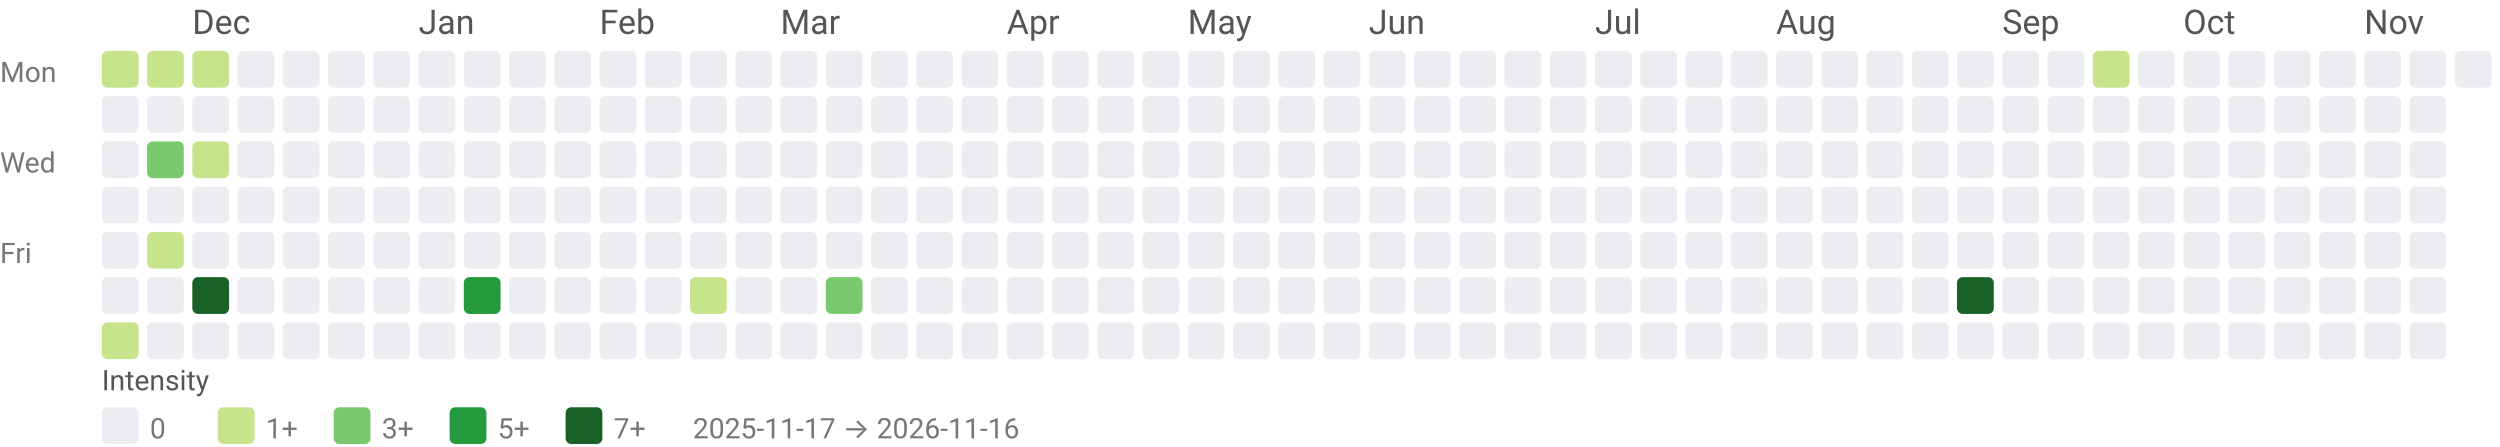
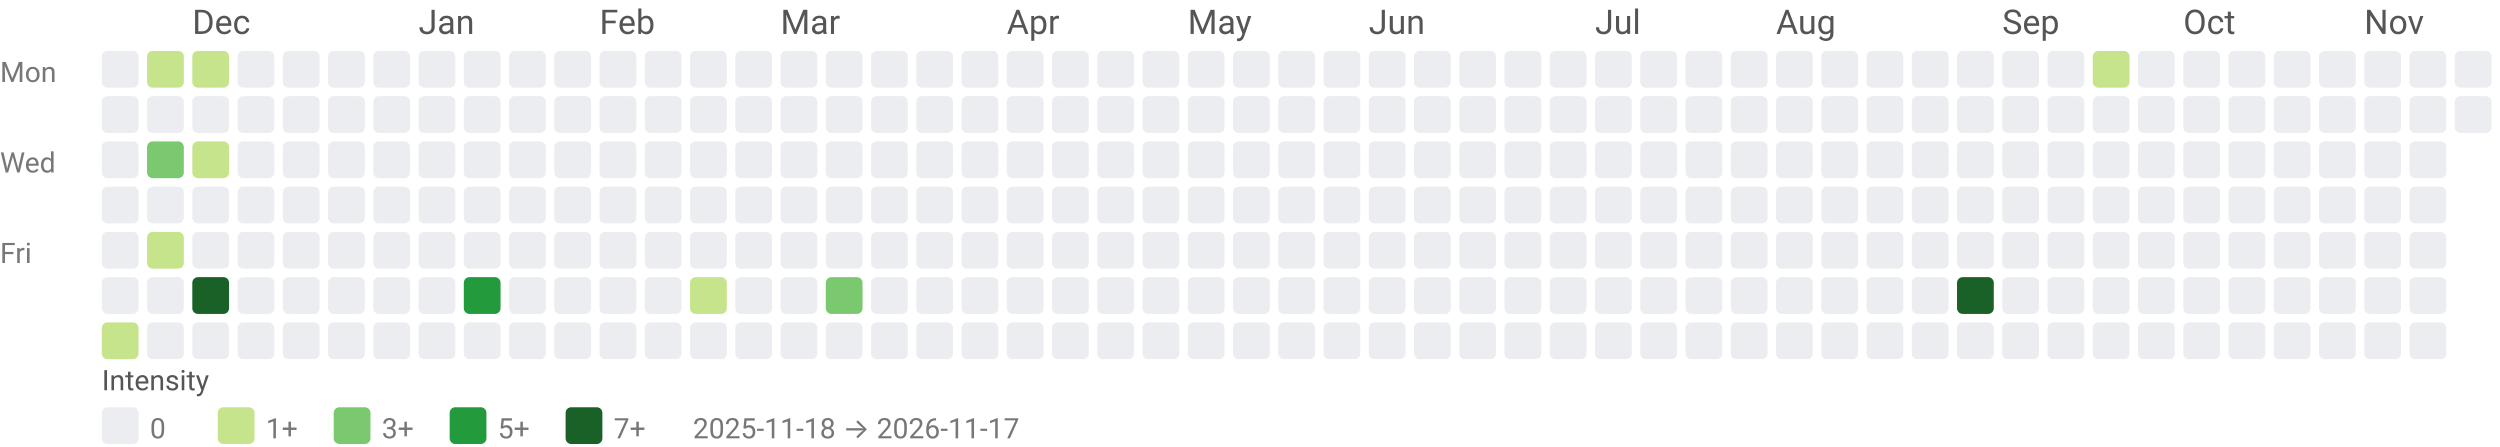
<svg xmlns="http://www.w3.org/2000/svg" width="884" height="158" viewBox="0 0 884 158" role="img" aria-labelledby="title desc">
  <style>text{font-family:system-ui,-apple-system, Segoe UI, Roboto, Ubuntu, Cantarell, Noto Sans, sans-serif;}</style>
  <text x="68" y="12" fill="#555">Dec</text>
  <text x="148" y="12" fill="#555">Jan</text>
  <text x="212" y="12" fill="#555">Feb</text>
  <text x="276" y="12" fill="#555">Mar</text>
  <text x="356" y="12" fill="#555">Apr</text>
  <text x="420" y="12" fill="#555">May</text>
  <text x="484" y="12" fill="#555">Jun</text>
  <text x="564" y="12" fill="#555">Jul</text>
  <text x="628" y="12" fill="#555">Aug</text>
  <text x="708" y="12" fill="#555">Sep</text>
  <text x="772" y="12" fill="#555">Oct</text>
  <text x="836" y="12" fill="#555">Nov</text>
  <text x="0" y="29" font-size="10" fill="#777">Mon</text>
  <text x="0" y="61" font-size="10" fill="#777">Wed</text>
  <text x="0" y="93" font-size="10" fill="#777">Fri</text>
-   <rect x="36" y="18" width="13" height="13" rx="2" ry="2" fill="#c6e48b" />
+   <rect x="36" y="18" width="13" height="13" rx="2" ry="2" fill="#ebedf0" />
  <rect x="36" y="34" width="13" height="13" rx="2" ry="2" fill="#ebedf0" />
  <rect x="36" y="50" width="13" height="13" rx="2" ry="2" fill="#ebedf0" />
  <rect x="36" y="66" width="13" height="13" rx="2" ry="2" fill="#ebedf0" />
  <rect x="36" y="82" width="13" height="13" rx="2" ry="2" fill="#ebedf0" />
  <rect x="36" y="98" width="13" height="13" rx="2" ry="2" fill="#ebedf0" />
  <rect x="36" y="114" width="13" height="13" rx="2" ry="2" fill="#c6e48b" />
  <rect x="52" y="18" width="13" height="13" rx="2" ry="2" fill="#c6e48b" />
  <rect x="52" y="34" width="13" height="13" rx="2" ry="2" fill="#ebedf0" />
  <rect x="52" y="50" width="13" height="13" rx="2" ry="2" fill="#7bc96f" />
  <rect x="52" y="66" width="13" height="13" rx="2" ry="2" fill="#ebedf0" />
  <rect x="52" y="82" width="13" height="13" rx="2" ry="2" fill="#c6e48b" />
  <rect x="52" y="98" width="13" height="13" rx="2" ry="2" fill="#ebedf0" />
  <rect x="52" y="114" width="13" height="13" rx="2" ry="2" fill="#ebedf0" />
  <rect x="68" y="18" width="13" height="13" rx="2" ry="2" fill="#c6e48b" />
  <rect x="68" y="34" width="13" height="13" rx="2" ry="2" fill="#ebedf0" />
  <rect x="68" y="50" width="13" height="13" rx="2" ry="2" fill="#c6e48b" />
  <rect x="68" y="66" width="13" height="13" rx="2" ry="2" fill="#ebedf0" />
  <rect x="68" y="82" width="13" height="13" rx="2" ry="2" fill="#ebedf0" />
  <rect x="68" y="98" width="13" height="13" rx="2" ry="2" fill="#196127" />
  <rect x="68" y="114" width="13" height="13" rx="2" ry="2" fill="#ebedf0" />
  <rect x="84" y="18" width="13" height="13" rx="2" ry="2" fill="#ebedf0" />
  <rect x="84" y="34" width="13" height="13" rx="2" ry="2" fill="#ebedf0" />
  <rect x="84" y="50" width="13" height="13" rx="2" ry="2" fill="#ebedf0" />
  <rect x="84" y="66" width="13" height="13" rx="2" ry="2" fill="#ebedf0" />
  <rect x="84" y="82" width="13" height="13" rx="2" ry="2" fill="#ebedf0" />
  <rect x="84" y="98" width="13" height="13" rx="2" ry="2" fill="#ebedf0" />
  <rect x="84" y="114" width="13" height="13" rx="2" ry="2" fill="#ebedf0" />
  <rect x="100" y="18" width="13" height="13" rx="2" ry="2" fill="#ebedf0" />
  <rect x="100" y="34" width="13" height="13" rx="2" ry="2" fill="#ebedf0" />
  <rect x="100" y="50" width="13" height="13" rx="2" ry="2" fill="#ebedf0" />
  <rect x="100" y="66" width="13" height="13" rx="2" ry="2" fill="#ebedf0" />
  <rect x="100" y="82" width="13" height="13" rx="2" ry="2" fill="#ebedf0" />
  <rect x="100" y="98" width="13" height="13" rx="2" ry="2" fill="#ebedf0" />
  <rect x="100" y="114" width="13" height="13" rx="2" ry="2" fill="#ebedf0" />
  <rect x="116" y="18" width="13" height="13" rx="2" ry="2" fill="#ebedf0" />
  <rect x="116" y="34" width="13" height="13" rx="2" ry="2" fill="#ebedf0" />
  <rect x="116" y="50" width="13" height="13" rx="2" ry="2" fill="#ebedf0" />
  <rect x="116" y="66" width="13" height="13" rx="2" ry="2" fill="#ebedf0" />
  <rect x="116" y="82" width="13" height="13" rx="2" ry="2" fill="#ebedf0" />
  <rect x="116" y="98" width="13" height="13" rx="2" ry="2" fill="#ebedf0" />
  <rect x="116" y="114" width="13" height="13" rx="2" ry="2" fill="#ebedf0" />
  <rect x="132" y="18" width="13" height="13" rx="2" ry="2" fill="#ebedf0" />
  <rect x="132" y="34" width="13" height="13" rx="2" ry="2" fill="#ebedf0" />
  <rect x="132" y="50" width="13" height="13" rx="2" ry="2" fill="#ebedf0" />
  <rect x="132" y="66" width="13" height="13" rx="2" ry="2" fill="#ebedf0" />
  <rect x="132" y="82" width="13" height="13" rx="2" ry="2" fill="#ebedf0" />
  <rect x="132" y="98" width="13" height="13" rx="2" ry="2" fill="#ebedf0" />
  <rect x="132" y="114" width="13" height="13" rx="2" ry="2" fill="#ebedf0" />
  <rect x="148" y="18" width="13" height="13" rx="2" ry="2" fill="#ebedf0" />
  <rect x="148" y="34" width="13" height="13" rx="2" ry="2" fill="#ebedf0" />
  <rect x="148" y="50" width="13" height="13" rx="2" ry="2" fill="#ebedf0" />
  <rect x="148" y="66" width="13" height="13" rx="2" ry="2" fill="#ebedf0" />
  <rect x="148" y="82" width="13" height="13" rx="2" ry="2" fill="#ebedf0" />
  <rect x="148" y="98" width="13" height="13" rx="2" ry="2" fill="#ebedf0" />
  <rect x="148" y="114" width="13" height="13" rx="2" ry="2" fill="#ebedf0" />
  <rect x="164" y="18" width="13" height="13" rx="2" ry="2" fill="#ebedf0" />
  <rect x="164" y="34" width="13" height="13" rx="2" ry="2" fill="#ebedf0" />
  <rect x="164" y="50" width="13" height="13" rx="2" ry="2" fill="#ebedf0" />
  <rect x="164" y="66" width="13" height="13" rx="2" ry="2" fill="#ebedf0" />
  <rect x="164" y="82" width="13" height="13" rx="2" ry="2" fill="#ebedf0" />
  <rect x="164" y="98" width="13" height="13" rx="2" ry="2" fill="#239a3b" />
  <rect x="164" y="114" width="13" height="13" rx="2" ry="2" fill="#ebedf0" />
  <rect x="180" y="18" width="13" height="13" rx="2" ry="2" fill="#ebedf0" />
  <rect x="180" y="34" width="13" height="13" rx="2" ry="2" fill="#ebedf0" />
  <rect x="180" y="50" width="13" height="13" rx="2" ry="2" fill="#ebedf0" />
  <rect x="180" y="66" width="13" height="13" rx="2" ry="2" fill="#ebedf0" />
  <rect x="180" y="82" width="13" height="13" rx="2" ry="2" fill="#ebedf0" />
  <rect x="180" y="98" width="13" height="13" rx="2" ry="2" fill="#ebedf0" />
  <rect x="180" y="114" width="13" height="13" rx="2" ry="2" fill="#ebedf0" />
  <rect x="196" y="18" width="13" height="13" rx="2" ry="2" fill="#ebedf0" />
  <rect x="196" y="34" width="13" height="13" rx="2" ry="2" fill="#ebedf0" />
  <rect x="196" y="50" width="13" height="13" rx="2" ry="2" fill="#ebedf0" />
  <rect x="196" y="66" width="13" height="13" rx="2" ry="2" fill="#ebedf0" />
  <rect x="196" y="82" width="13" height="13" rx="2" ry="2" fill="#ebedf0" />
  <rect x="196" y="98" width="13" height="13" rx="2" ry="2" fill="#ebedf0" />
  <rect x="196" y="114" width="13" height="13" rx="2" ry="2" fill="#ebedf0" />
  <rect x="212" y="18" width="13" height="13" rx="2" ry="2" fill="#ebedf0" />
  <rect x="212" y="34" width="13" height="13" rx="2" ry="2" fill="#ebedf0" />
  <rect x="212" y="50" width="13" height="13" rx="2" ry="2" fill="#ebedf0" />
  <rect x="212" y="66" width="13" height="13" rx="2" ry="2" fill="#ebedf0" />
  <rect x="212" y="82" width="13" height="13" rx="2" ry="2" fill="#ebedf0" />
  <rect x="212" y="98" width="13" height="13" rx="2" ry="2" fill="#ebedf0" />
  <rect x="212" y="114" width="13" height="13" rx="2" ry="2" fill="#ebedf0" />
  <rect x="228" y="18" width="13" height="13" rx="2" ry="2" fill="#ebedf0" />
  <rect x="228" y="34" width="13" height="13" rx="2" ry="2" fill="#ebedf0" />
  <rect x="228" y="50" width="13" height="13" rx="2" ry="2" fill="#ebedf0" />
  <rect x="228" y="66" width="13" height="13" rx="2" ry="2" fill="#ebedf0" />
  <rect x="228" y="82" width="13" height="13" rx="2" ry="2" fill="#ebedf0" />
  <rect x="228" y="98" width="13" height="13" rx="2" ry="2" fill="#ebedf0" />
  <rect x="228" y="114" width="13" height="13" rx="2" ry="2" fill="#ebedf0" />
  <rect x="244" y="18" width="13" height="13" rx="2" ry="2" fill="#ebedf0" />
  <rect x="244" y="34" width="13" height="13" rx="2" ry="2" fill="#ebedf0" />
  <rect x="244" y="50" width="13" height="13" rx="2" ry="2" fill="#ebedf0" />
  <rect x="244" y="66" width="13" height="13" rx="2" ry="2" fill="#ebedf0" />
  <rect x="244" y="82" width="13" height="13" rx="2" ry="2" fill="#ebedf0" />
  <rect x="244" y="98" width="13" height="13" rx="2" ry="2" fill="#c6e48b" />
  <rect x="244" y="114" width="13" height="13" rx="2" ry="2" fill="#ebedf0" />
  <rect x="260" y="18" width="13" height="13" rx="2" ry="2" fill="#ebedf0" />
  <rect x="260" y="34" width="13" height="13" rx="2" ry="2" fill="#ebedf0" />
  <rect x="260" y="50" width="13" height="13" rx="2" ry="2" fill="#ebedf0" />
  <rect x="260" y="66" width="13" height="13" rx="2" ry="2" fill="#ebedf0" />
  <rect x="260" y="82" width="13" height="13" rx="2" ry="2" fill="#ebedf0" />
  <rect x="260" y="98" width="13" height="13" rx="2" ry="2" fill="#ebedf0" />
  <rect x="260" y="114" width="13" height="13" rx="2" ry="2" fill="#ebedf0" />
  <rect x="276" y="18" width="13" height="13" rx="2" ry="2" fill="#ebedf0" />
  <rect x="276" y="34" width="13" height="13" rx="2" ry="2" fill="#ebedf0" />
  <rect x="276" y="50" width="13" height="13" rx="2" ry="2" fill="#ebedf0" />
  <rect x="276" y="66" width="13" height="13" rx="2" ry="2" fill="#ebedf0" />
  <rect x="276" y="82" width="13" height="13" rx="2" ry="2" fill="#ebedf0" />
  <rect x="276" y="98" width="13" height="13" rx="2" ry="2" fill="#ebedf0" />
  <rect x="276" y="114" width="13" height="13" rx="2" ry="2" fill="#ebedf0" />
  <rect x="292" y="18" width="13" height="13" rx="2" ry="2" fill="#ebedf0" />
  <rect x="292" y="34" width="13" height="13" rx="2" ry="2" fill="#ebedf0" />
  <rect x="292" y="50" width="13" height="13" rx="2" ry="2" fill="#ebedf0" />
  <rect x="292" y="66" width="13" height="13" rx="2" ry="2" fill="#ebedf0" />
  <rect x="292" y="82" width="13" height="13" rx="2" ry="2" fill="#ebedf0" />
  <rect x="292" y="98" width="13" height="13" rx="2" ry="2" fill="#7bc96f" />
  <rect x="292" y="114" width="13" height="13" rx="2" ry="2" fill="#ebedf0" />
  <rect x="308" y="18" width="13" height="13" rx="2" ry="2" fill="#ebedf0" />
  <rect x="308" y="34" width="13" height="13" rx="2" ry="2" fill="#ebedf0" />
  <rect x="308" y="50" width="13" height="13" rx="2" ry="2" fill="#ebedf0" />
  <rect x="308" y="66" width="13" height="13" rx="2" ry="2" fill="#ebedf0" />
  <rect x="308" y="82" width="13" height="13" rx="2" ry="2" fill="#ebedf0" />
  <rect x="308" y="98" width="13" height="13" rx="2" ry="2" fill="#ebedf0" />
  <rect x="308" y="114" width="13" height="13" rx="2" ry="2" fill="#ebedf0" />
  <rect x="324" y="18" width="13" height="13" rx="2" ry="2" fill="#ebedf0" />
  <rect x="324" y="34" width="13" height="13" rx="2" ry="2" fill="#ebedf0" />
  <rect x="324" y="50" width="13" height="13" rx="2" ry="2" fill="#ebedf0" />
  <rect x="324" y="66" width="13" height="13" rx="2" ry="2" fill="#ebedf0" />
  <rect x="324" y="82" width="13" height="13" rx="2" ry="2" fill="#ebedf0" />
  <rect x="324" y="98" width="13" height="13" rx="2" ry="2" fill="#ebedf0" />
  <rect x="324" y="114" width="13" height="13" rx="2" ry="2" fill="#ebedf0" />
  <rect x="340" y="18" width="13" height="13" rx="2" ry="2" fill="#ebedf0" />
  <rect x="340" y="34" width="13" height="13" rx="2" ry="2" fill="#ebedf0" />
  <rect x="340" y="50" width="13" height="13" rx="2" ry="2" fill="#ebedf0" />
  <rect x="340" y="66" width="13" height="13" rx="2" ry="2" fill="#ebedf0" />
  <rect x="340" y="82" width="13" height="13" rx="2" ry="2" fill="#ebedf0" />
  <rect x="340" y="98" width="13" height="13" rx="2" ry="2" fill="#ebedf0" />
  <rect x="340" y="114" width="13" height="13" rx="2" ry="2" fill="#ebedf0" />
  <rect x="356" y="18" width="13" height="13" rx="2" ry="2" fill="#ebedf0" />
  <rect x="356" y="34" width="13" height="13" rx="2" ry="2" fill="#ebedf0" />
  <rect x="356" y="50" width="13" height="13" rx="2" ry="2" fill="#ebedf0" />
  <rect x="356" y="66" width="13" height="13" rx="2" ry="2" fill="#ebedf0" />
  <rect x="356" y="82" width="13" height="13" rx="2" ry="2" fill="#ebedf0" />
  <rect x="356" y="98" width="13" height="13" rx="2" ry="2" fill="#ebedf0" />
  <rect x="356" y="114" width="13" height="13" rx="2" ry="2" fill="#ebedf0" />
  <rect x="372" y="18" width="13" height="13" rx="2" ry="2" fill="#ebedf0" />
  <rect x="372" y="34" width="13" height="13" rx="2" ry="2" fill="#ebedf0" />
  <rect x="372" y="50" width="13" height="13" rx="2" ry="2" fill="#ebedf0" />
  <rect x="372" y="66" width="13" height="13" rx="2" ry="2" fill="#ebedf0" />
  <rect x="372" y="82" width="13" height="13" rx="2" ry="2" fill="#ebedf0" />
  <rect x="372" y="98" width="13" height="13" rx="2" ry="2" fill="#ebedf0" />
  <rect x="372" y="114" width="13" height="13" rx="2" ry="2" fill="#ebedf0" />
  <rect x="388" y="18" width="13" height="13" rx="2" ry="2" fill="#ebedf0" />
  <rect x="388" y="34" width="13" height="13" rx="2" ry="2" fill="#ebedf0" />
  <rect x="388" y="50" width="13" height="13" rx="2" ry="2" fill="#ebedf0" />
  <rect x="388" y="66" width="13" height="13" rx="2" ry="2" fill="#ebedf0" />
  <rect x="388" y="82" width="13" height="13" rx="2" ry="2" fill="#ebedf0" />
  <rect x="388" y="98" width="13" height="13" rx="2" ry="2" fill="#ebedf0" />
  <rect x="388" y="114" width="13" height="13" rx="2" ry="2" fill="#ebedf0" />
  <rect x="404" y="18" width="13" height="13" rx="2" ry="2" fill="#ebedf0" />
  <rect x="404" y="34" width="13" height="13" rx="2" ry="2" fill="#ebedf0" />
  <rect x="404" y="50" width="13" height="13" rx="2" ry="2" fill="#ebedf0" />
  <rect x="404" y="66" width="13" height="13" rx="2" ry="2" fill="#ebedf0" />
  <rect x="404" y="82" width="13" height="13" rx="2" ry="2" fill="#ebedf0" />
  <rect x="404" y="98" width="13" height="13" rx="2" ry="2" fill="#ebedf0" />
  <rect x="404" y="114" width="13" height="13" rx="2" ry="2" fill="#ebedf0" />
  <rect x="420" y="18" width="13" height="13" rx="2" ry="2" fill="#ebedf0" />
  <rect x="420" y="34" width="13" height="13" rx="2" ry="2" fill="#ebedf0" />
  <rect x="420" y="50" width="13" height="13" rx="2" ry="2" fill="#ebedf0" />
  <rect x="420" y="66" width="13" height="13" rx="2" ry="2" fill="#ebedf0" />
  <rect x="420" y="82" width="13" height="13" rx="2" ry="2" fill="#ebedf0" />
  <rect x="420" y="98" width="13" height="13" rx="2" ry="2" fill="#ebedf0" />
  <rect x="420" y="114" width="13" height="13" rx="2" ry="2" fill="#ebedf0" />
  <rect x="436" y="18" width="13" height="13" rx="2" ry="2" fill="#ebedf0" />
  <rect x="436" y="34" width="13" height="13" rx="2" ry="2" fill="#ebedf0" />
  <rect x="436" y="50" width="13" height="13" rx="2" ry="2" fill="#ebedf0" />
  <rect x="436" y="66" width="13" height="13" rx="2" ry="2" fill="#ebedf0" />
  <rect x="436" y="82" width="13" height="13" rx="2" ry="2" fill="#ebedf0" />
  <rect x="436" y="98" width="13" height="13" rx="2" ry="2" fill="#ebedf0" />
  <rect x="436" y="114" width="13" height="13" rx="2" ry="2" fill="#ebedf0" />
  <rect x="452" y="18" width="13" height="13" rx="2" ry="2" fill="#ebedf0" />
  <rect x="452" y="34" width="13" height="13" rx="2" ry="2" fill="#ebedf0" />
  <rect x="452" y="50" width="13" height="13" rx="2" ry="2" fill="#ebedf0" />
  <rect x="452" y="66" width="13" height="13" rx="2" ry="2" fill="#ebedf0" />
  <rect x="452" y="82" width="13" height="13" rx="2" ry="2" fill="#ebedf0" />
  <rect x="452" y="98" width="13" height="13" rx="2" ry="2" fill="#ebedf0" />
  <rect x="452" y="114" width="13" height="13" rx="2" ry="2" fill="#ebedf0" />
  <rect x="468" y="18" width="13" height="13" rx="2" ry="2" fill="#ebedf0" />
  <rect x="468" y="34" width="13" height="13" rx="2" ry="2" fill="#ebedf0" />
  <rect x="468" y="50" width="13" height="13" rx="2" ry="2" fill="#ebedf0" />
  <rect x="468" y="66" width="13" height="13" rx="2" ry="2" fill="#ebedf0" />
  <rect x="468" y="82" width="13" height="13" rx="2" ry="2" fill="#ebedf0" />
  <rect x="468" y="98" width="13" height="13" rx="2" ry="2" fill="#ebedf0" />
  <rect x="468" y="114" width="13" height="13" rx="2" ry="2" fill="#ebedf0" />
  <rect x="484" y="18" width="13" height="13" rx="2" ry="2" fill="#ebedf0" />
  <rect x="484" y="34" width="13" height="13" rx="2" ry="2" fill="#ebedf0" />
  <rect x="484" y="50" width="13" height="13" rx="2" ry="2" fill="#ebedf0" />
  <rect x="484" y="66" width="13" height="13" rx="2" ry="2" fill="#ebedf0" />
  <rect x="484" y="82" width="13" height="13" rx="2" ry="2" fill="#ebedf0" />
  <rect x="484" y="98" width="13" height="13" rx="2" ry="2" fill="#ebedf0" />
  <rect x="484" y="114" width="13" height="13" rx="2" ry="2" fill="#ebedf0" />
  <rect x="500" y="18" width="13" height="13" rx="2" ry="2" fill="#ebedf0" />
  <rect x="500" y="34" width="13" height="13" rx="2" ry="2" fill="#ebedf0" />
  <rect x="500" y="50" width="13" height="13" rx="2" ry="2" fill="#ebedf0" />
  <rect x="500" y="66" width="13" height="13" rx="2" ry="2" fill="#ebedf0" />
  <rect x="500" y="82" width="13" height="13" rx="2" ry="2" fill="#ebedf0" />
  <rect x="500" y="98" width="13" height="13" rx="2" ry="2" fill="#ebedf0" />
  <rect x="500" y="114" width="13" height="13" rx="2" ry="2" fill="#ebedf0" />
  <rect x="516" y="18" width="13" height="13" rx="2" ry="2" fill="#ebedf0" />
  <rect x="516" y="34" width="13" height="13" rx="2" ry="2" fill="#ebedf0" />
  <rect x="516" y="50" width="13" height="13" rx="2" ry="2" fill="#ebedf0" />
  <rect x="516" y="66" width="13" height="13" rx="2" ry="2" fill="#ebedf0" />
  <rect x="516" y="82" width="13" height="13" rx="2" ry="2" fill="#ebedf0" />
  <rect x="516" y="98" width="13" height="13" rx="2" ry="2" fill="#ebedf0" />
  <rect x="516" y="114" width="13" height="13" rx="2" ry="2" fill="#ebedf0" />
  <rect x="532" y="18" width="13" height="13" rx="2" ry="2" fill="#ebedf0" />
  <rect x="532" y="34" width="13" height="13" rx="2" ry="2" fill="#ebedf0" />
  <rect x="532" y="50" width="13" height="13" rx="2" ry="2" fill="#ebedf0" />
  <rect x="532" y="66" width="13" height="13" rx="2" ry="2" fill="#ebedf0" />
  <rect x="532" y="82" width="13" height="13" rx="2" ry="2" fill="#ebedf0" />
  <rect x="532" y="98" width="13" height="13" rx="2" ry="2" fill="#ebedf0" />
  <rect x="532" y="114" width="13" height="13" rx="2" ry="2" fill="#ebedf0" />
  <rect x="548" y="18" width="13" height="13" rx="2" ry="2" fill="#ebedf0" />
  <rect x="548" y="34" width="13" height="13" rx="2" ry="2" fill="#ebedf0" />
  <rect x="548" y="50" width="13" height="13" rx="2" ry="2" fill="#ebedf0" />
  <rect x="548" y="66" width="13" height="13" rx="2" ry="2" fill="#ebedf0" />
  <rect x="548" y="82" width="13" height="13" rx="2" ry="2" fill="#ebedf0" />
  <rect x="548" y="98" width="13" height="13" rx="2" ry="2" fill="#ebedf0" />
  <rect x="548" y="114" width="13" height="13" rx="2" ry="2" fill="#ebedf0" />
  <rect x="564" y="18" width="13" height="13" rx="2" ry="2" fill="#ebedf0" />
  <rect x="564" y="34" width="13" height="13" rx="2" ry="2" fill="#ebedf0" />
  <rect x="564" y="50" width="13" height="13" rx="2" ry="2" fill="#ebedf0" />
  <rect x="564" y="66" width="13" height="13" rx="2" ry="2" fill="#ebedf0" />
  <rect x="564" y="82" width="13" height="13" rx="2" ry="2" fill="#ebedf0" />
  <rect x="564" y="98" width="13" height="13" rx="2" ry="2" fill="#ebedf0" />
  <rect x="564" y="114" width="13" height="13" rx="2" ry="2" fill="#ebedf0" />
  <rect x="580" y="18" width="13" height="13" rx="2" ry="2" fill="#ebedf0" />
  <rect x="580" y="34" width="13" height="13" rx="2" ry="2" fill="#ebedf0" />
  <rect x="580" y="50" width="13" height="13" rx="2" ry="2" fill="#ebedf0" />
  <rect x="580" y="66" width="13" height="13" rx="2" ry="2" fill="#ebedf0" />
  <rect x="580" y="82" width="13" height="13" rx="2" ry="2" fill="#ebedf0" />
  <rect x="580" y="98" width="13" height="13" rx="2" ry="2" fill="#ebedf0" />
  <rect x="580" y="114" width="13" height="13" rx="2" ry="2" fill="#ebedf0" />
  <rect x="596" y="18" width="13" height="13" rx="2" ry="2" fill="#ebedf0" />
  <rect x="596" y="34" width="13" height="13" rx="2" ry="2" fill="#ebedf0" />
  <rect x="596" y="50" width="13" height="13" rx="2" ry="2" fill="#ebedf0" />
  <rect x="596" y="66" width="13" height="13" rx="2" ry="2" fill="#ebedf0" />
  <rect x="596" y="82" width="13" height="13" rx="2" ry="2" fill="#ebedf0" />
  <rect x="596" y="98" width="13" height="13" rx="2" ry="2" fill="#ebedf0" />
  <rect x="596" y="114" width="13" height="13" rx="2" ry="2" fill="#ebedf0" />
  <rect x="612" y="18" width="13" height="13" rx="2" ry="2" fill="#ebedf0" />
  <rect x="612" y="34" width="13" height="13" rx="2" ry="2" fill="#ebedf0" />
  <rect x="612" y="50" width="13" height="13" rx="2" ry="2" fill="#ebedf0" />
  <rect x="612" y="66" width="13" height="13" rx="2" ry="2" fill="#ebedf0" />
  <rect x="612" y="82" width="13" height="13" rx="2" ry="2" fill="#ebedf0" />
  <rect x="612" y="98" width="13" height="13" rx="2" ry="2" fill="#ebedf0" />
  <rect x="612" y="114" width="13" height="13" rx="2" ry="2" fill="#ebedf0" />
  <rect x="628" y="18" width="13" height="13" rx="2" ry="2" fill="#ebedf0" />
  <rect x="628" y="34" width="13" height="13" rx="2" ry="2" fill="#ebedf0" />
  <rect x="628" y="50" width="13" height="13" rx="2" ry="2" fill="#ebedf0" />
  <rect x="628" y="66" width="13" height="13" rx="2" ry="2" fill="#ebedf0" />
  <rect x="628" y="82" width="13" height="13" rx="2" ry="2" fill="#ebedf0" />
  <rect x="628" y="98" width="13" height="13" rx="2" ry="2" fill="#ebedf0" />
  <rect x="628" y="114" width="13" height="13" rx="2" ry="2" fill="#ebedf0" />
  <rect x="644" y="18" width="13" height="13" rx="2" ry="2" fill="#ebedf0" />
  <rect x="644" y="34" width="13" height="13" rx="2" ry="2" fill="#ebedf0" />
  <rect x="644" y="50" width="13" height="13" rx="2" ry="2" fill="#ebedf0" />
  <rect x="644" y="66" width="13" height="13" rx="2" ry="2" fill="#ebedf0" />
  <rect x="644" y="82" width="13" height="13" rx="2" ry="2" fill="#ebedf0" />
  <rect x="644" y="98" width="13" height="13" rx="2" ry="2" fill="#ebedf0" />
  <rect x="644" y="114" width="13" height="13" rx="2" ry="2" fill="#ebedf0" />
  <rect x="660" y="18" width="13" height="13" rx="2" ry="2" fill="#ebedf0" />
  <rect x="660" y="34" width="13" height="13" rx="2" ry="2" fill="#ebedf0" />
  <rect x="660" y="50" width="13" height="13" rx="2" ry="2" fill="#ebedf0" />
  <rect x="660" y="66" width="13" height="13" rx="2" ry="2" fill="#ebedf0" />
  <rect x="660" y="82" width="13" height="13" rx="2" ry="2" fill="#ebedf0" />
  <rect x="660" y="98" width="13" height="13" rx="2" ry="2" fill="#ebedf0" />
  <rect x="660" y="114" width="13" height="13" rx="2" ry="2" fill="#ebedf0" />
  <rect x="676" y="18" width="13" height="13" rx="2" ry="2" fill="#ebedf0" />
  <rect x="676" y="34" width="13" height="13" rx="2" ry="2" fill="#ebedf0" />
  <rect x="676" y="50" width="13" height="13" rx="2" ry="2" fill="#ebedf0" />
  <rect x="676" y="66" width="13" height="13" rx="2" ry="2" fill="#ebedf0" />
  <rect x="676" y="82" width="13" height="13" rx="2" ry="2" fill="#ebedf0" />
  <rect x="676" y="98" width="13" height="13" rx="2" ry="2" fill="#ebedf0" />
  <rect x="676" y="114" width="13" height="13" rx="2" ry="2" fill="#ebedf0" />
  <rect x="692" y="18" width="13" height="13" rx="2" ry="2" fill="#ebedf0" />
  <rect x="692" y="34" width="13" height="13" rx="2" ry="2" fill="#ebedf0" />
  <rect x="692" y="50" width="13" height="13" rx="2" ry="2" fill="#ebedf0" />
  <rect x="692" y="66" width="13" height="13" rx="2" ry="2" fill="#ebedf0" />
  <rect x="692" y="82" width="13" height="13" rx="2" ry="2" fill="#ebedf0" />
  <rect x="692" y="98" width="13" height="13" rx="2" ry="2" fill="#196127" />
  <rect x="692" y="114" width="13" height="13" rx="2" ry="2" fill="#ebedf0" />
  <rect x="708" y="18" width="13" height="13" rx="2" ry="2" fill="#ebedf0" />
  <rect x="708" y="34" width="13" height="13" rx="2" ry="2" fill="#ebedf0" />
  <rect x="708" y="50" width="13" height="13" rx="2" ry="2" fill="#ebedf0" />
  <rect x="708" y="66" width="13" height="13" rx="2" ry="2" fill="#ebedf0" />
  <rect x="708" y="82" width="13" height="13" rx="2" ry="2" fill="#ebedf0" />
  <rect x="708" y="98" width="13" height="13" rx="2" ry="2" fill="#ebedf0" />
  <rect x="708" y="114" width="13" height="13" rx="2" ry="2" fill="#ebedf0" />
  <rect x="724" y="18" width="13" height="13" rx="2" ry="2" fill="#ebedf0" />
  <rect x="724" y="34" width="13" height="13" rx="2" ry="2" fill="#ebedf0" />
  <rect x="724" y="50" width="13" height="13" rx="2" ry="2" fill="#ebedf0" />
  <rect x="724" y="66" width="13" height="13" rx="2" ry="2" fill="#ebedf0" />
  <rect x="724" y="82" width="13" height="13" rx="2" ry="2" fill="#ebedf0" />
  <rect x="724" y="98" width="13" height="13" rx="2" ry="2" fill="#ebedf0" />
  <rect x="724" y="114" width="13" height="13" rx="2" ry="2" fill="#ebedf0" />
  <rect x="740" y="18" width="13" height="13" rx="2" ry="2" fill="#c6e48b" />
  <rect x="740" y="34" width="13" height="13" rx="2" ry="2" fill="#ebedf0" />
  <rect x="740" y="50" width="13" height="13" rx="2" ry="2" fill="#ebedf0" />
  <rect x="740" y="66" width="13" height="13" rx="2" ry="2" fill="#ebedf0" />
  <rect x="740" y="82" width="13" height="13" rx="2" ry="2" fill="#ebedf0" />
  <rect x="740" y="98" width="13" height="13" rx="2" ry="2" fill="#ebedf0" />
  <rect x="740" y="114" width="13" height="13" rx="2" ry="2" fill="#ebedf0" />
  <rect x="756" y="18" width="13" height="13" rx="2" ry="2" fill="#ebedf0" />
  <rect x="756" y="34" width="13" height="13" rx="2" ry="2" fill="#ebedf0" />
  <rect x="756" y="50" width="13" height="13" rx="2" ry="2" fill="#ebedf0" />
  <rect x="756" y="66" width="13" height="13" rx="2" ry="2" fill="#ebedf0" />
  <rect x="756" y="82" width="13" height="13" rx="2" ry="2" fill="#ebedf0" />
  <rect x="756" y="98" width="13" height="13" rx="2" ry="2" fill="#ebedf0" />
  <rect x="756" y="114" width="13" height="13" rx="2" ry="2" fill="#ebedf0" />
  <rect x="772" y="18" width="13" height="13" rx="2" ry="2" fill="#ebedf0" />
  <rect x="772" y="34" width="13" height="13" rx="2" ry="2" fill="#ebedf0" />
  <rect x="772" y="50" width="13" height="13" rx="2" ry="2" fill="#ebedf0" />
  <rect x="772" y="66" width="13" height="13" rx="2" ry="2" fill="#ebedf0" />
  <rect x="772" y="82" width="13" height="13" rx="2" ry="2" fill="#ebedf0" />
  <rect x="772" y="98" width="13" height="13" rx="2" ry="2" fill="#ebedf0" />
  <rect x="772" y="114" width="13" height="13" rx="2" ry="2" fill="#ebedf0" />
  <rect x="788" y="18" width="13" height="13" rx="2" ry="2" fill="#ebedf0" />
  <rect x="788" y="34" width="13" height="13" rx="2" ry="2" fill="#ebedf0" />
  <rect x="788" y="50" width="13" height="13" rx="2" ry="2" fill="#ebedf0" />
  <rect x="788" y="66" width="13" height="13" rx="2" ry="2" fill="#ebedf0" />
  <rect x="788" y="82" width="13" height="13" rx="2" ry="2" fill="#ebedf0" />
  <rect x="788" y="98" width="13" height="13" rx="2" ry="2" fill="#ebedf0" />
  <rect x="788" y="114" width="13" height="13" rx="2" ry="2" fill="#ebedf0" />
  <rect x="804" y="18" width="13" height="13" rx="2" ry="2" fill="#ebedf0" />
  <rect x="804" y="34" width="13" height="13" rx="2" ry="2" fill="#ebedf0" />
  <rect x="804" y="50" width="13" height="13" rx="2" ry="2" fill="#ebedf0" />
  <rect x="804" y="66" width="13" height="13" rx="2" ry="2" fill="#ebedf0" />
  <rect x="804" y="82" width="13" height="13" rx="2" ry="2" fill="#ebedf0" />
  <rect x="804" y="98" width="13" height="13" rx="2" ry="2" fill="#ebedf0" />
  <rect x="804" y="114" width="13" height="13" rx="2" ry="2" fill="#ebedf0" />
  <rect x="820" y="18" width="13" height="13" rx="2" ry="2" fill="#ebedf0" />
  <rect x="820" y="34" width="13" height="13" rx="2" ry="2" fill="#ebedf0" />
  <rect x="820" y="50" width="13" height="13" rx="2" ry="2" fill="#ebedf0" />
  <rect x="820" y="66" width="13" height="13" rx="2" ry="2" fill="#ebedf0" />
  <rect x="820" y="82" width="13" height="13" rx="2" ry="2" fill="#ebedf0" />
  <rect x="820" y="98" width="13" height="13" rx="2" ry="2" fill="#ebedf0" />
  <rect x="820" y="114" width="13" height="13" rx="2" ry="2" fill="#ebedf0" />
  <rect x="836" y="18" width="13" height="13" rx="2" ry="2" fill="#ebedf0" />
  <rect x="836" y="34" width="13" height="13" rx="2" ry="2" fill="#ebedf0" />
  <rect x="836" y="50" width="13" height="13" rx="2" ry="2" fill="#ebedf0" />
  <rect x="836" y="66" width="13" height="13" rx="2" ry="2" fill="#ebedf0" />
  <rect x="836" y="82" width="13" height="13" rx="2" ry="2" fill="#ebedf0" />
  <rect x="836" y="98" width="13" height="13" rx="2" ry="2" fill="#ebedf0" />
  <rect x="836" y="114" width="13" height="13" rx="2" ry="2" fill="#ebedf0" />
  <rect x="852" y="18" width="13" height="13" rx="2" ry="2" fill="#ebedf0" />
  <rect x="852" y="34" width="13" height="13" rx="2" ry="2" fill="#ebedf0" />
  <rect x="852" y="50" width="13" height="13" rx="2" ry="2" fill="#ebedf0" />
  <rect x="852" y="66" width="13" height="13" rx="2" ry="2" fill="#ebedf0" />
  <rect x="852" y="82" width="13" height="13" rx="2" ry="2" fill="#ebedf0" />
  <rect x="852" y="98" width="13" height="13" rx="2" ry="2" fill="#ebedf0" />
  <rect x="852" y="114" width="13" height="13" rx="2" ry="2" fill="#ebedf0" />
  <rect x="868" y="18" width="13" height="13" rx="2" ry="2" fill="#ebedf0" />
+   <rect x="868" y="34" width="13" height="13" rx="2" ry="2" fill="#ebedf0" />
  <text x="36" y="138" font-size="10" fill="#555">Intensity</text>
  <g>
    <rect x="36" y="144" width="13" height="13" rx="2" ry="2" fill="#ebedf0" />
    <text x="53" y="155" font-size="10" fill="#777">0</text>
  </g>
  <g>
    <rect x="77" y="144" width="13" height="13" rx="2" ry="2" fill="#c6e48b" />
    <text x="94" y="155" font-size="10" fill="#777">1+</text>
  </g>
  <g>
    <rect x="118" y="144" width="13" height="13" rx="2" ry="2" fill="#7bc96f" />
    <text x="135" y="155" font-size="10" fill="#777">3+</text>
  </g>
  <g>
    <rect x="159" y="144" width="13" height="13" rx="2" ry="2" fill="#239a3b" />
    <text x="176" y="155" font-size="10" fill="#777">5+</text>
  </g>
  <g>
    <rect x="200" y="144" width="13" height="13" rx="2" ry="2" fill="#196127" />
    <text x="217" y="155" font-size="10" fill="#777">7+</text>
  </g>
-   <text x="245" y="155" font-size="10" fill="#777">2025-11-17 → 2026-11-16</text>
+   <text x="245" y="155" font-size="10" fill="#777">2025-11-18 → 2026-11-17</text>
</svg>
